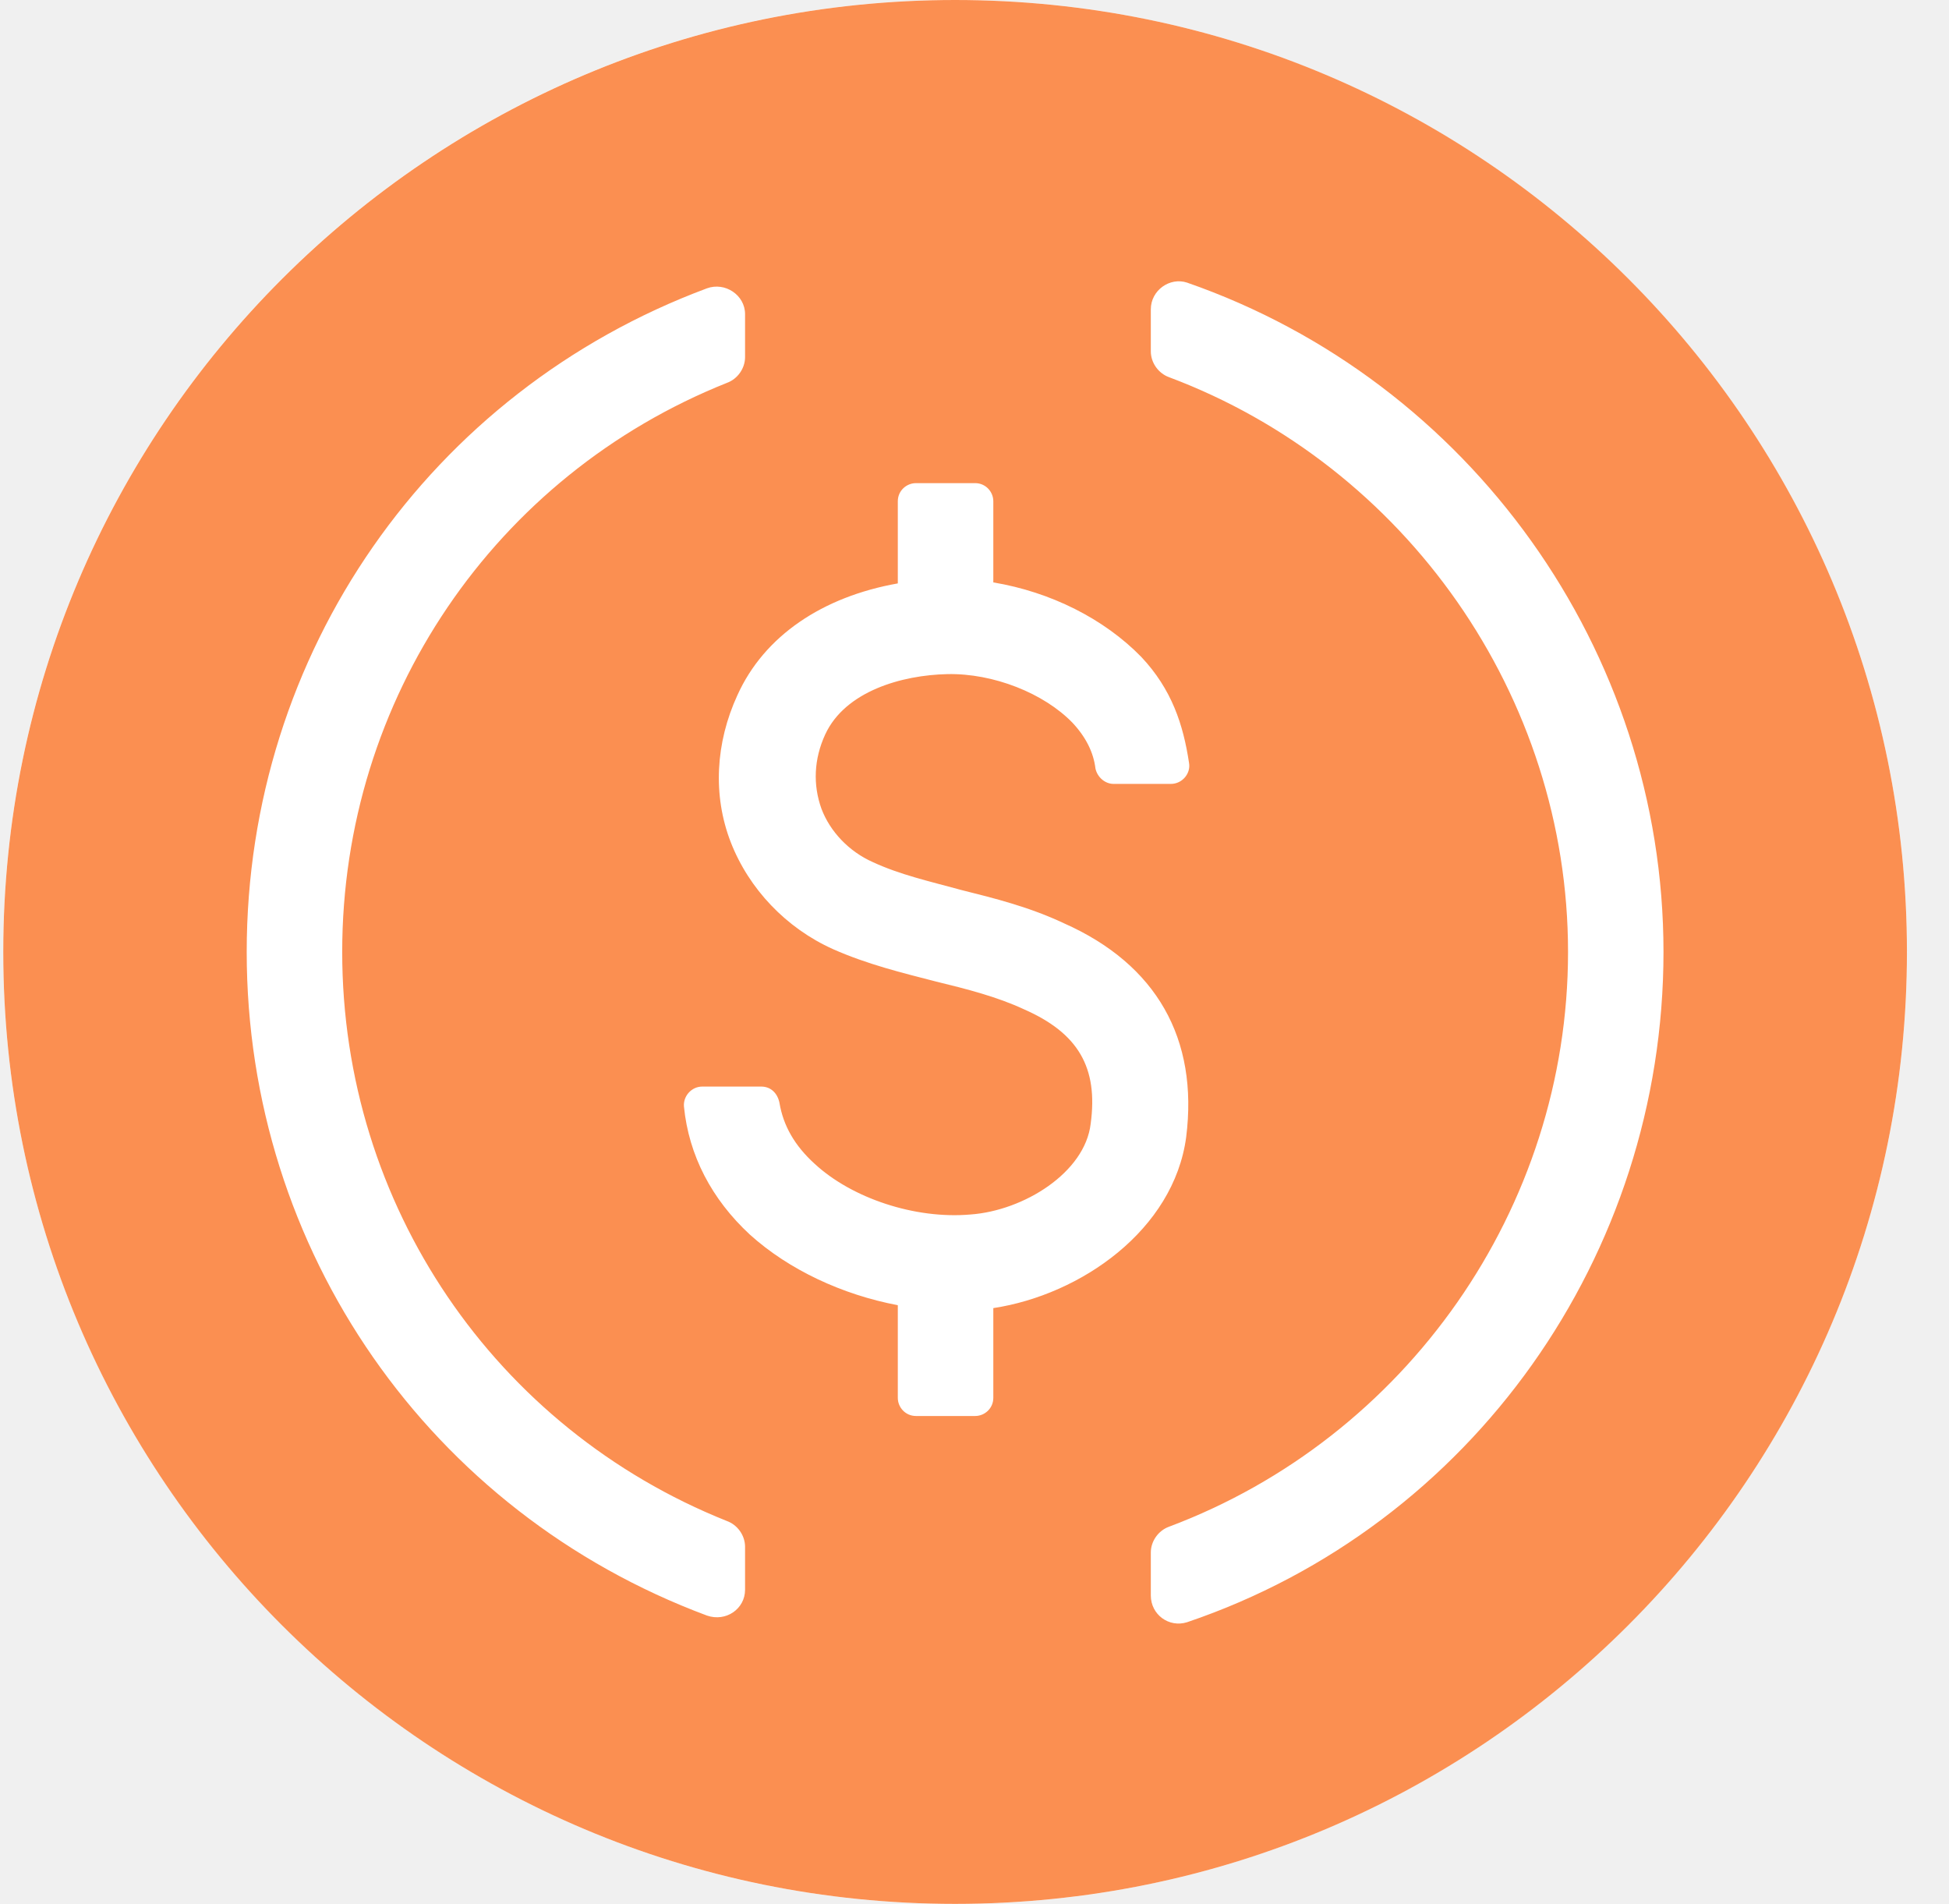
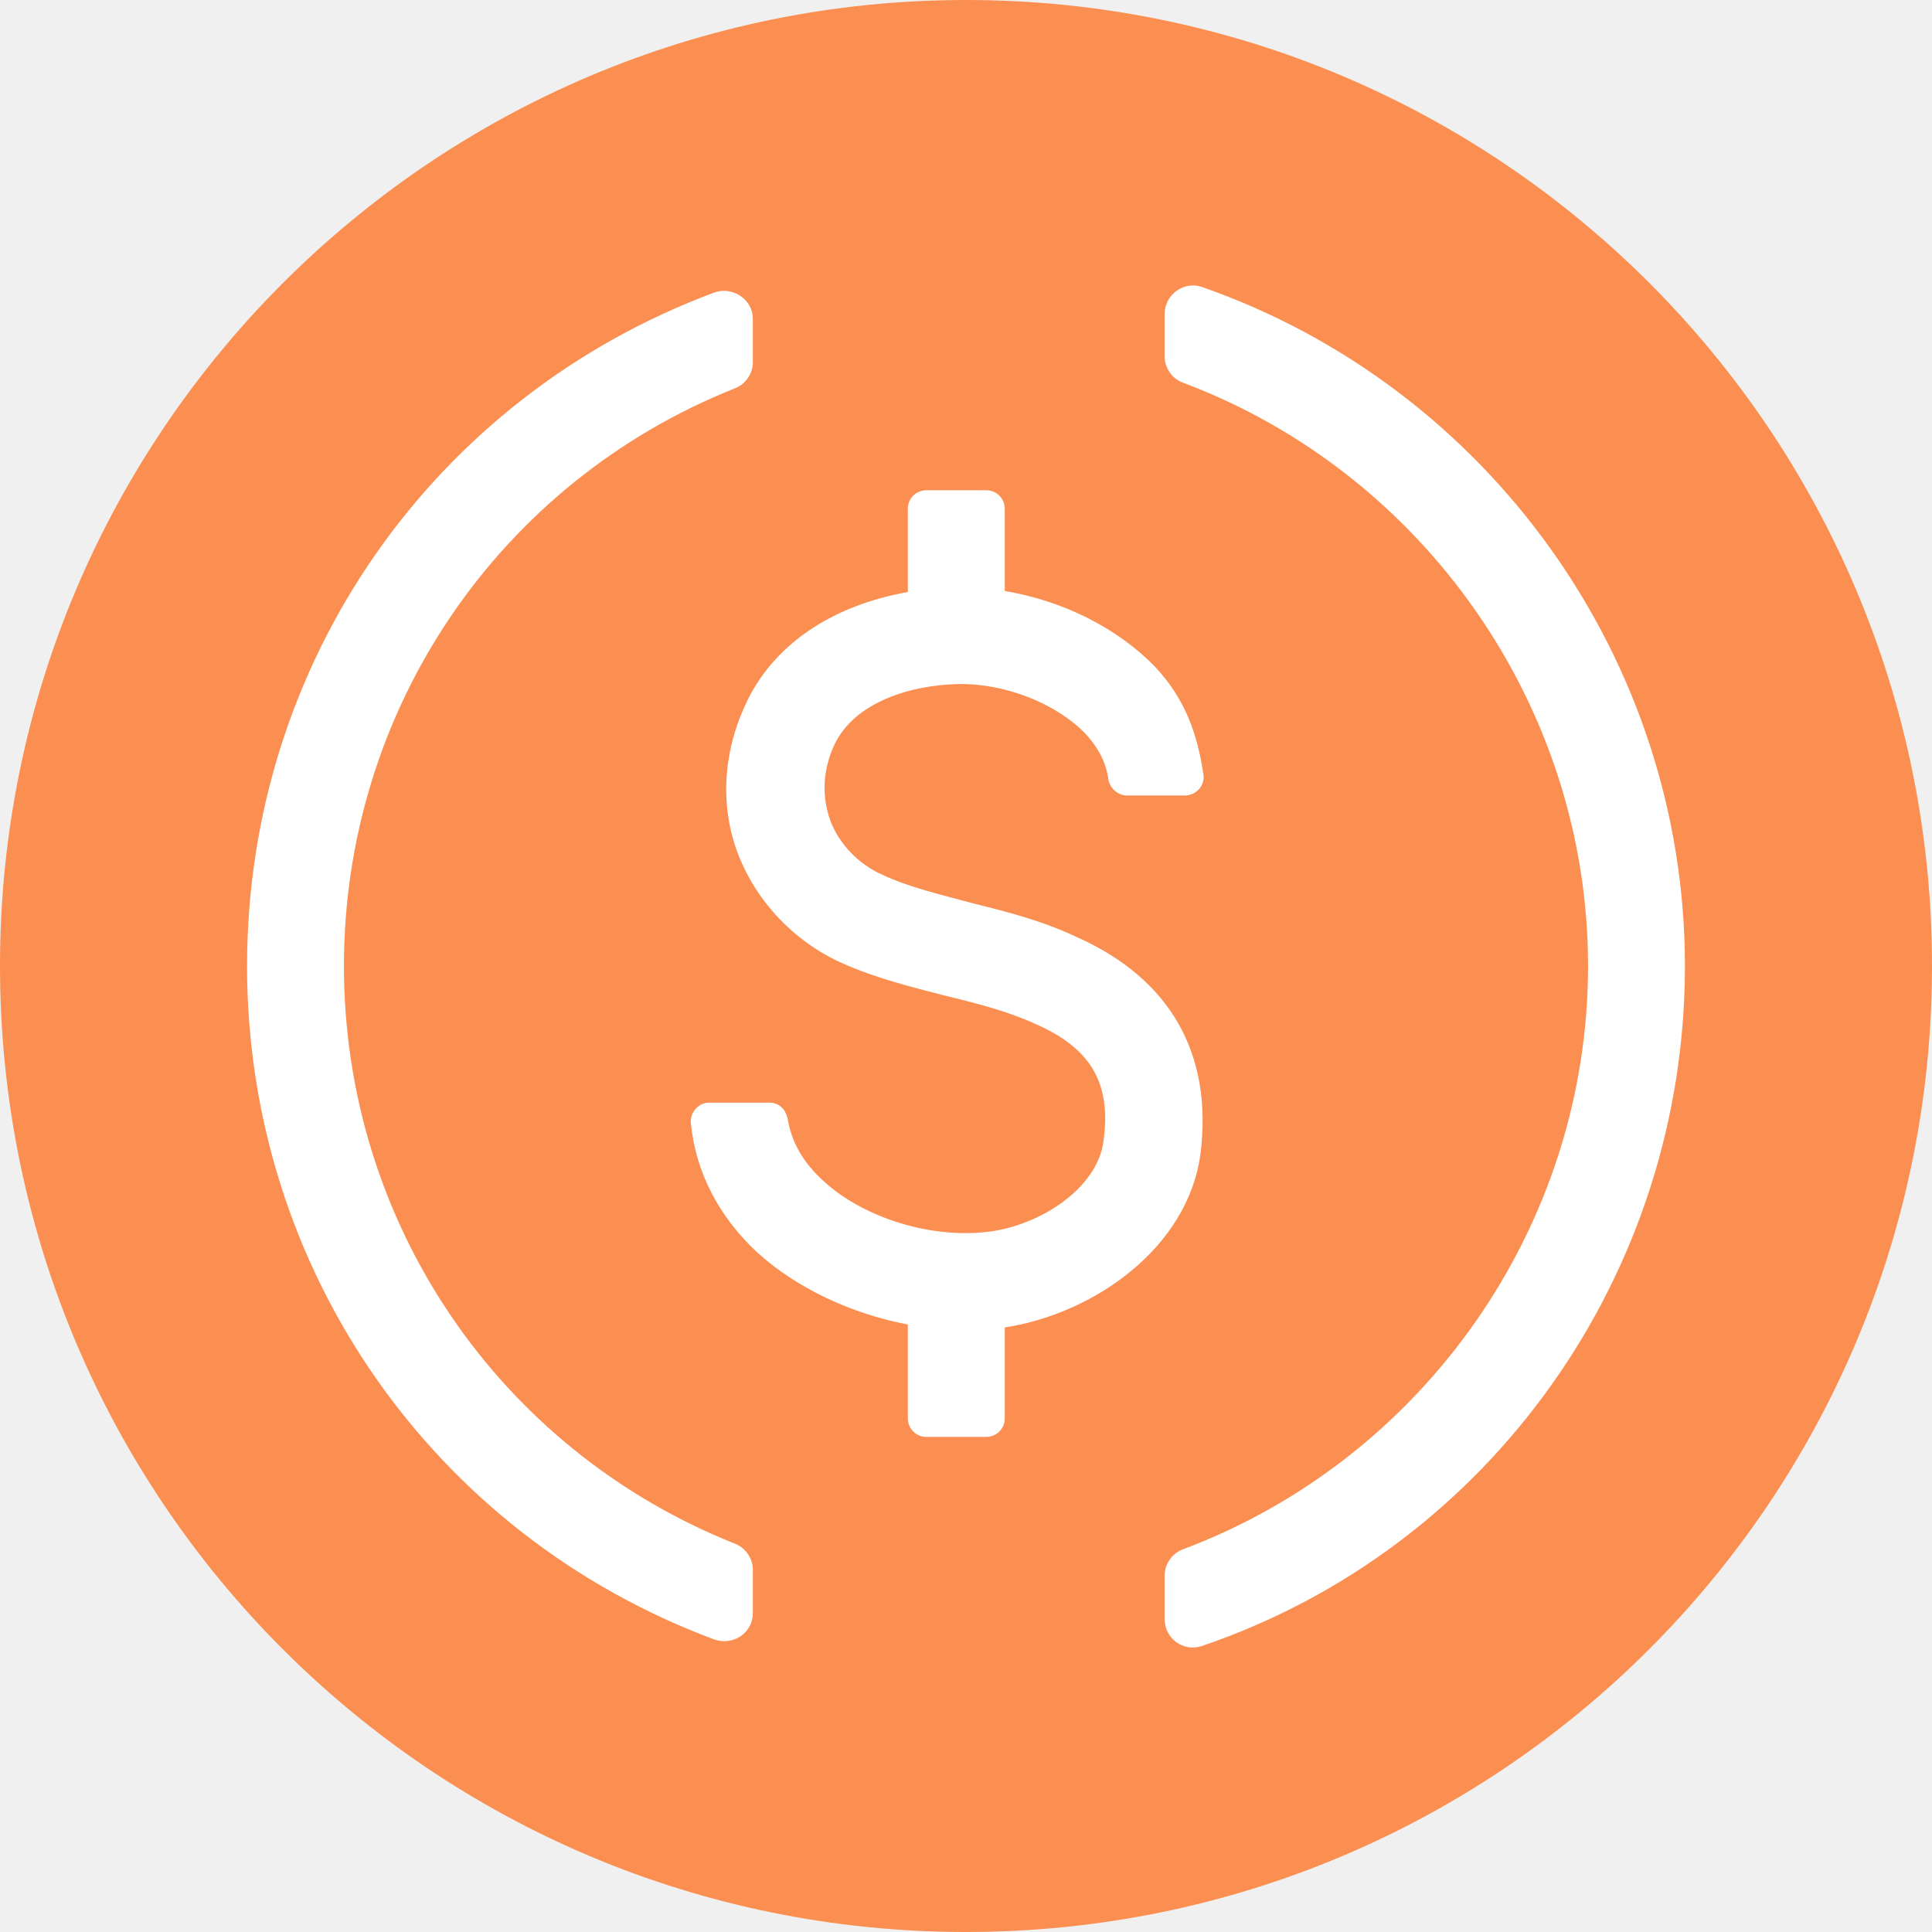
- <svg xmlns="http://www.w3.org/2000/svg" width="43" height="42" viewBox="0 0 43 42" fill="none">
-   <rect x="0.072" width="42" height="42" rx="21" fill="white" />
-   <rect x="0.072" width="42" height="42" rx="21" fill="white" />
-   <path d="M21.072 0C9.488 0 0.072 9.394 0.072 21C0.072 32.606 9.466 42 21.072 42C32.678 42 42.072 32.606 42.072 21C42.072 9.394 32.678 0 21.072 0ZM16.438 35.07C16.438 35.492 16.017 35.786 15.596 35.639C9.488 33.364 5.443 27.593 5.443 21C5.443 14.407 9.488 8.636 15.596 6.361C15.996 6.214 16.438 6.509 16.438 6.93V7.878C16.438 8.13 16.27 8.362 16.038 8.446C10.92 10.489 7.55 15.418 7.55 21C7.55 26.582 10.92 31.511 16.038 33.554C16.27 33.638 16.438 33.87 16.438 34.122V35.07ZM21.915 28.857V30.837C21.915 31.068 21.725 31.237 21.515 31.237H20.209C19.977 31.237 19.808 31.047 19.808 30.837V28.793C18.587 28.562 17.407 28.014 16.544 27.235C15.701 26.455 15.196 25.486 15.09 24.412C15.069 24.18 15.259 23.97 15.491 23.97H16.796C17.007 23.97 17.154 24.117 17.197 24.328C17.281 24.834 17.534 25.276 17.976 25.676C18.797 26.434 20.188 26.898 21.409 26.792C22.589 26.708 23.937 25.866 24.063 24.791C24.232 23.549 23.789 22.79 22.589 22.264C21.999 21.99 21.346 21.822 20.651 21.653C19.914 21.463 19.134 21.274 18.376 20.937C17.344 20.473 16.523 19.61 16.122 18.578C15.722 17.546 15.785 16.387 16.27 15.334C16.86 14.028 18.145 13.165 19.808 12.87V11.058C19.808 10.826 19.998 10.658 20.209 10.658H21.515C21.746 10.658 21.915 10.848 21.915 11.058V12.848C23.179 13.059 24.358 13.649 25.18 14.492C25.854 15.208 26.106 15.987 26.233 16.829C26.275 17.061 26.085 17.293 25.832 17.293H24.569C24.379 17.293 24.211 17.145 24.169 16.956C24.126 16.598 23.958 16.261 23.663 15.945C23.031 15.292 21.915 14.85 20.904 14.871C19.893 14.892 18.65 15.25 18.208 16.198C17.955 16.745 17.934 17.314 18.123 17.84C18.313 18.346 18.734 18.788 19.261 19.02C19.851 19.294 20.504 19.441 21.199 19.631C21.957 19.82 22.715 20.01 23.474 20.368C25.517 21.274 26.443 22.917 26.17 25.086C25.896 27.129 23.853 28.562 21.915 28.857ZM26.191 35.786C25.79 35.913 25.39 35.618 25.39 35.197V34.249C25.39 33.996 25.559 33.764 25.79 33.68C31.014 31.721 34.595 26.666 34.595 21C34.595 15.355 31.014 10.279 25.79 8.32C25.559 8.236 25.39 8.004 25.39 7.751V6.824C25.39 6.403 25.811 6.108 26.191 6.235C32.425 8.404 36.701 14.344 36.701 21C36.701 27.698 32.468 33.659 26.191 35.786Z" fill="#FB8F51" />
+ <svg xmlns="http://www.w3.org/2000/svg" width="42" height="42" viewBox="0 0 42 42" fill="none">
+   <circle cx="21" cy="21" r="18.667" fill="white" />
+   <path d="M21 0C9.415 0 0 9.394 0 21C0 32.606 9.394 42 21 42C32.606 42 42 32.606 42 21C42 9.394 32.606 0 21 0ZM16.366 35.07C16.366 35.492 15.945 35.786 15.524 35.639C9.415 33.364 5.371 27.593 5.371 21C5.371 14.407 9.415 8.636 15.524 6.361C15.924 6.214 16.366 6.509 16.366 6.93V7.878C16.366 8.13 16.198 8.362 15.966 8.446C10.848 10.489 7.477 15.418 7.477 21C7.477 26.582 10.848 31.511 15.966 33.554C16.198 33.638 16.366 33.87 16.366 34.122V35.07ZM21.843 28.857V30.837C21.843 31.068 21.653 31.237 21.442 31.237H20.136C19.905 31.237 19.736 31.047 19.736 30.837V28.793C18.515 28.562 17.335 28.014 16.471 27.235C15.629 26.455 15.123 25.486 15.018 24.412C14.997 24.18 15.187 23.97 15.418 23.97H16.724C16.935 23.97 17.082 24.117 17.124 24.328C17.209 24.834 17.461 25.276 17.904 25.676C18.725 26.434 20.115 26.898 21.337 26.792C22.517 26.708 23.865 25.866 23.991 24.791C24.16 23.549 23.717 22.79 22.517 22.264C21.927 21.99 21.274 21.822 20.579 21.653C19.841 21.463 19.062 21.274 18.304 20.937C17.272 20.473 16.45 19.61 16.05 18.578C15.65 17.546 15.713 16.387 16.198 15.334C16.787 14.028 18.072 13.165 19.736 12.87V11.058C19.736 10.826 19.926 10.658 20.136 10.658H21.442C21.674 10.658 21.843 10.848 21.843 11.058V12.848C23.106 13.059 24.286 13.649 25.107 14.492C25.781 15.208 26.034 15.987 26.16 16.829C26.203 17.061 26.013 17.293 25.76 17.293H24.497C24.307 17.293 24.138 17.145 24.096 16.956C24.054 16.598 23.886 16.261 23.591 15.945C22.959 15.292 21.843 14.85 20.831 14.871C19.82 14.892 18.578 15.25 18.135 16.198C17.883 16.745 17.862 17.314 18.051 17.84C18.241 18.346 18.662 18.788 19.189 19.02C19.778 19.294 20.431 19.441 21.126 19.631C21.885 19.82 22.643 20.01 23.401 20.368C25.444 21.274 26.371 22.917 26.097 25.086C25.823 27.129 23.78 28.562 21.843 28.857ZM26.118 35.786C25.718 35.913 25.318 35.618 25.318 35.197V34.249C25.318 33.996 25.486 33.764 25.718 33.68C30.942 31.721 34.523 26.666 34.523 21C34.523 15.355 30.942 10.279 25.718 8.32C25.486 8.236 25.318 8.004 25.318 7.751V6.824C25.318 6.403 25.739 6.108 26.118 6.235C32.353 8.404 36.629 14.344 36.629 21C36.629 27.698 32.395 33.659 26.118 35.786Z" fill="#FB8F51" />
</svg>
